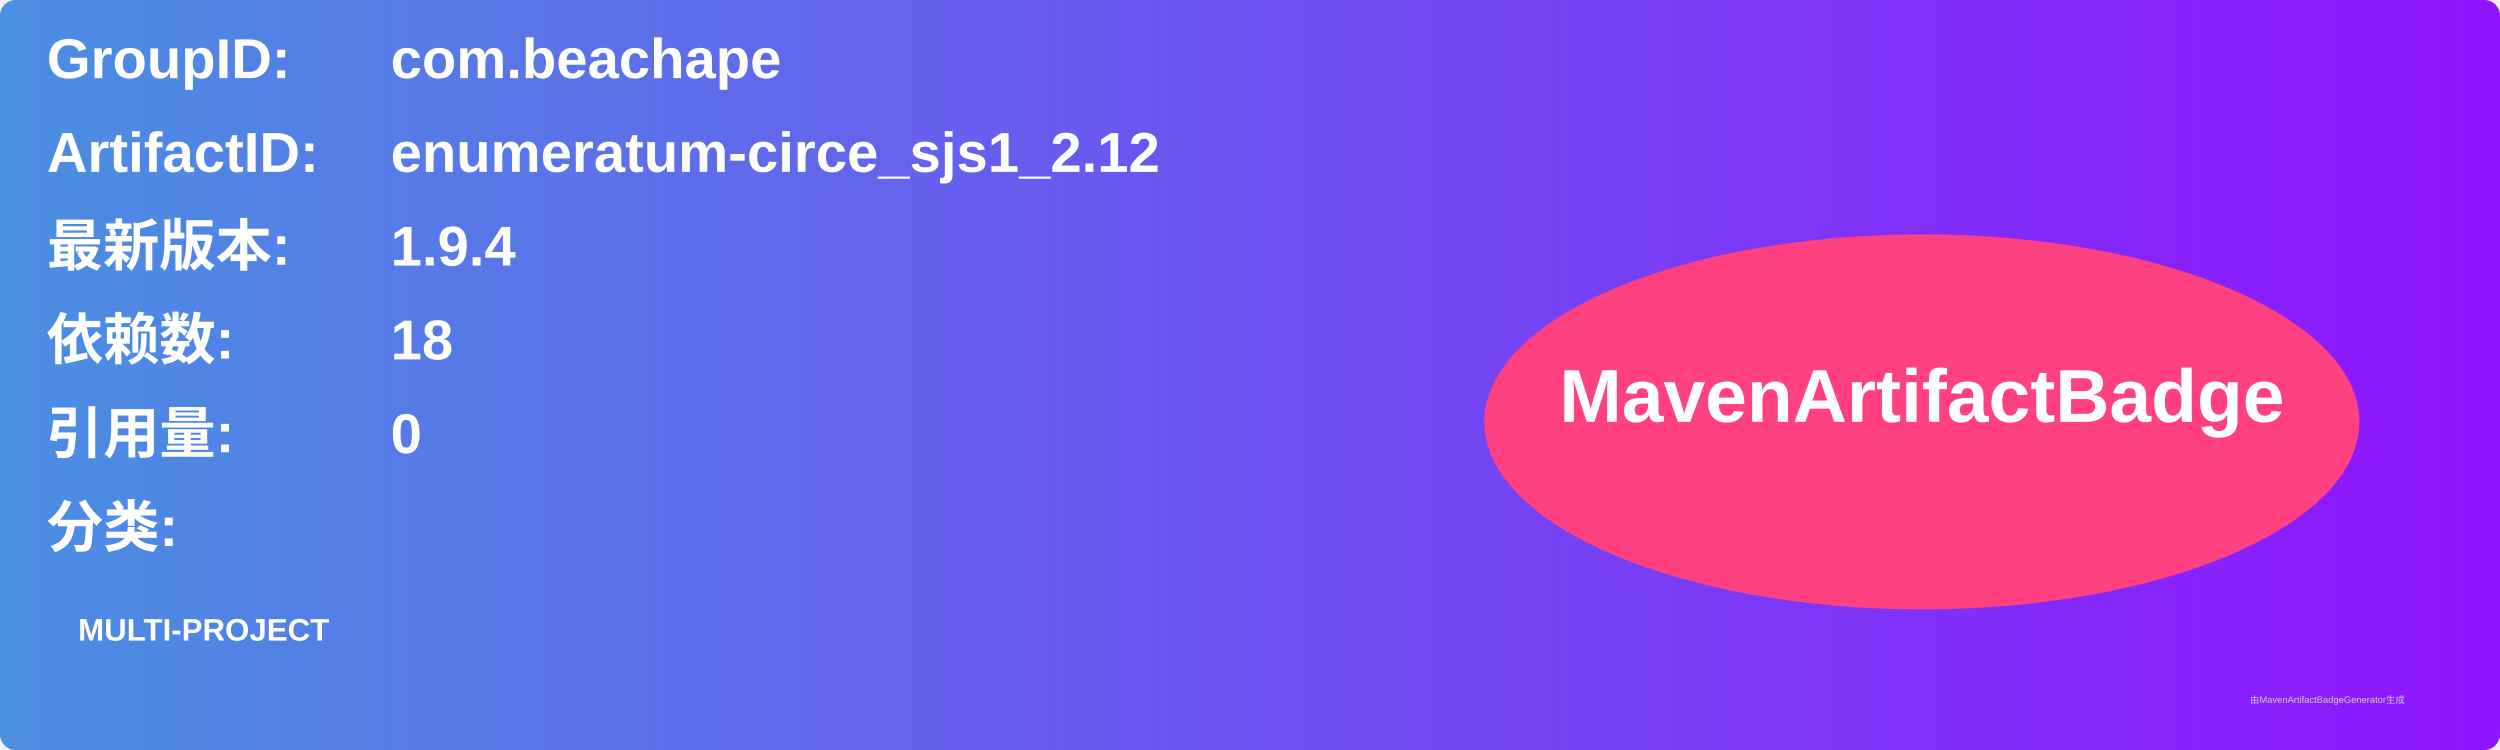
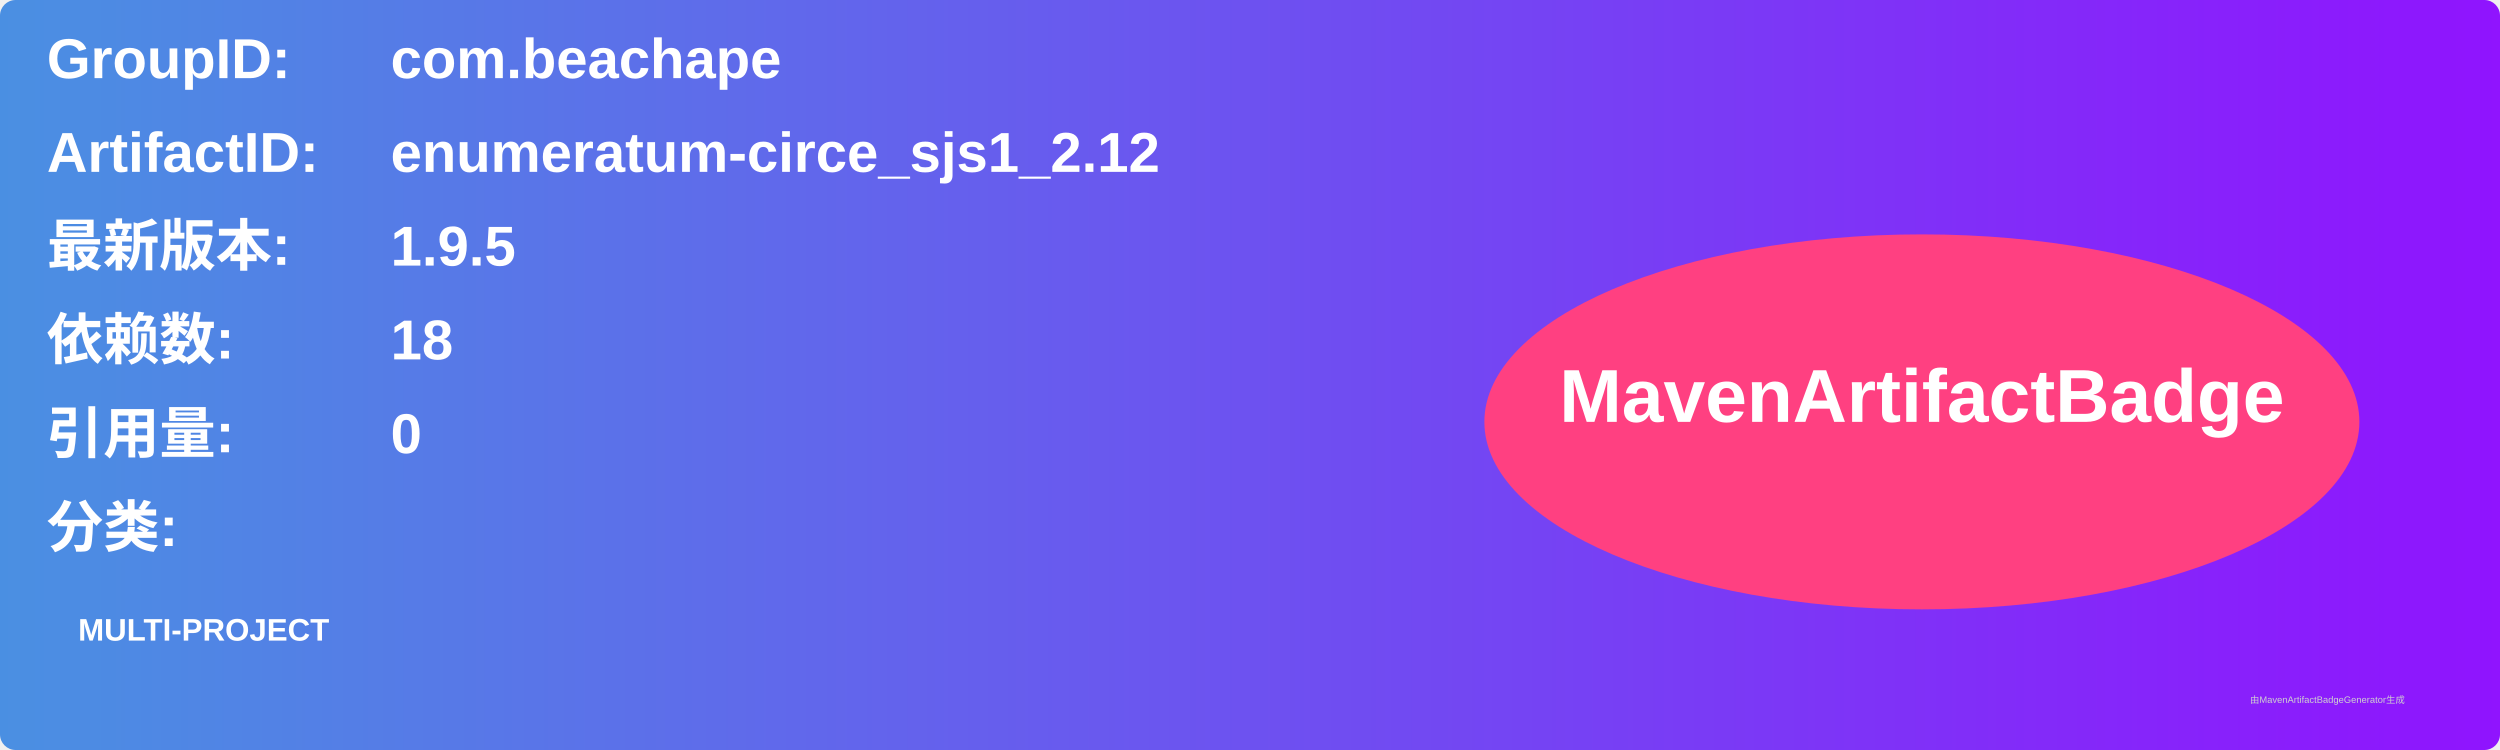
<svg xmlns="http://www.w3.org/2000/svg" width="800" height="240" viewBox="0 0 800 240">
  <linearGradient id="grad" x1="0%" y1="0%" x2="100%" y2="0%">
    <stop offset="0%" stop-color="#4a90e2" />
    <stop offset="100%" stop-color="#9013fe" />
  </linearGradient>
  <rect width="100%" height="100%" rx="5" ry="5" fill="url(#grad)" />
  <g transform="translate(15, 15)">
    <text x="0" y="10" font-family="Arial" font-size="18" fill="white" font-weight="bold" width="260">GroupID:</text>
    <text x="110" y="10" font-family="Arial" font-size="18" fill="white" font-weight="bold" width="460">com.beachape</text>
    <text x="0" y="40" font-family="Arial" font-size="18" fill="white" font-weight="bold" width="260">ArtifactID:</text>
    <text x="110" y="40" font-family="Arial" font-size="18" fill="white" font-weight="bold" width="460">enumeratum-circe_sjs1_2.12</text>
    <text x="0" y="70" font-family="Arial" font-size="18" fill="white" font-weight="bold">最新版本:</text>
    <text x="110" y="70" font-family="Arial" font-size="18" fill="white" font-weight="bold">
-       <tspan font-weight="bold">1.9.4</tspan>
+       <tspan font-weight="bold">1.9.5</tspan>
    </text>
    <text x="0" y="100" font-family="Arial" font-size="18" fill="white" font-weight="bold">依赖数: </text>
    <text x="110" y="100" font-family="Arial" font-size="18" fill="white">
      <tspan font-weight="bold">18</tspan>
    </text>
    <text x="0" y="130" font-family="Arial" font-size="18" fill="white" font-weight="bold">引用量: </text>
    <text x="110" y="130" font-family="Arial" font-size="18" fill="white">
      <tspan font-weight="bold">0</tspan>
    </text>
    <text x="0" y="160" font-family="Arial" font-size="18" fill="white" font-weight="bold">分类:</text>
    <text x="10" y="190" font-family="Arial" font-size="10" fill="white">
      <tspan font-weight="bold">MULTI-PROJECT</tspan>
    </text>
    <ellipse cx="600" cy="120" rx="140" ry="60" fill="#ff4081" />
    <text x="600" y="120" text-anchor="middle" font-family="Arial" font-size="24" fill="white" font-weight="bold">MavenArtifactBadge</text>
  </g>
  <text x="720" y="225" font-family="Arial" font-size="3" fill="#d0d0d0">由MavenArtifactBadgeGenerator生成</text>
</svg>
